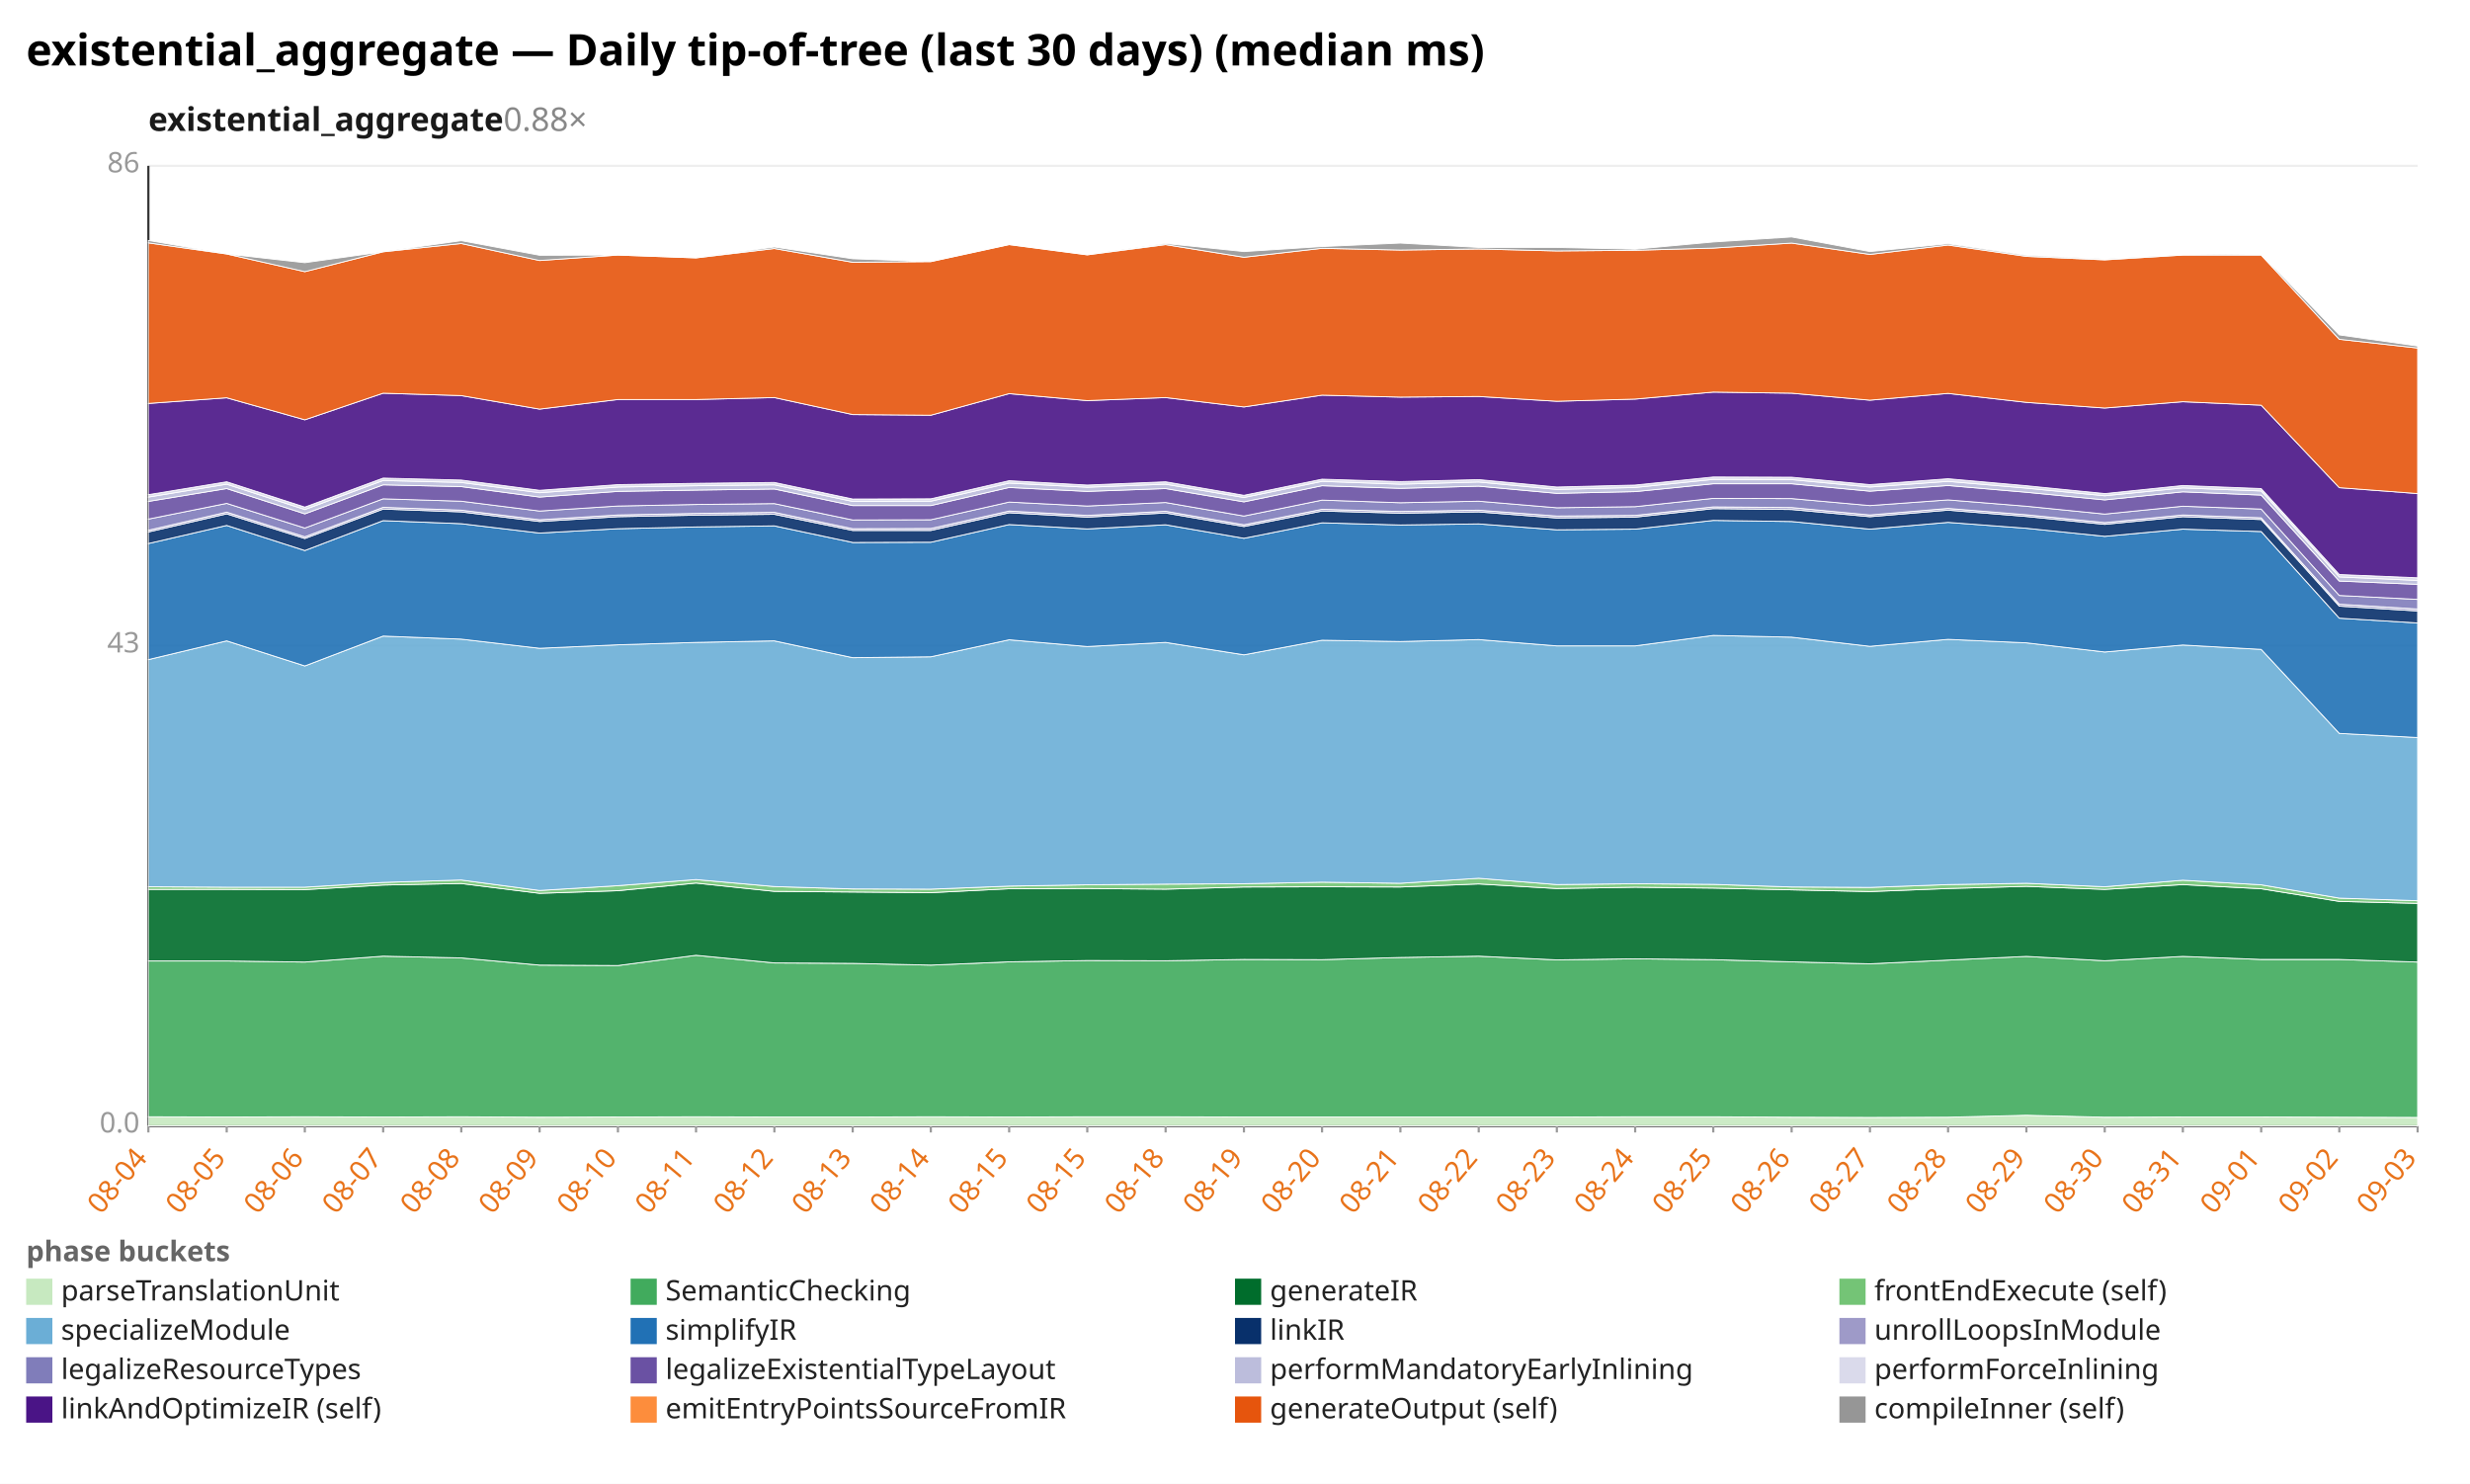
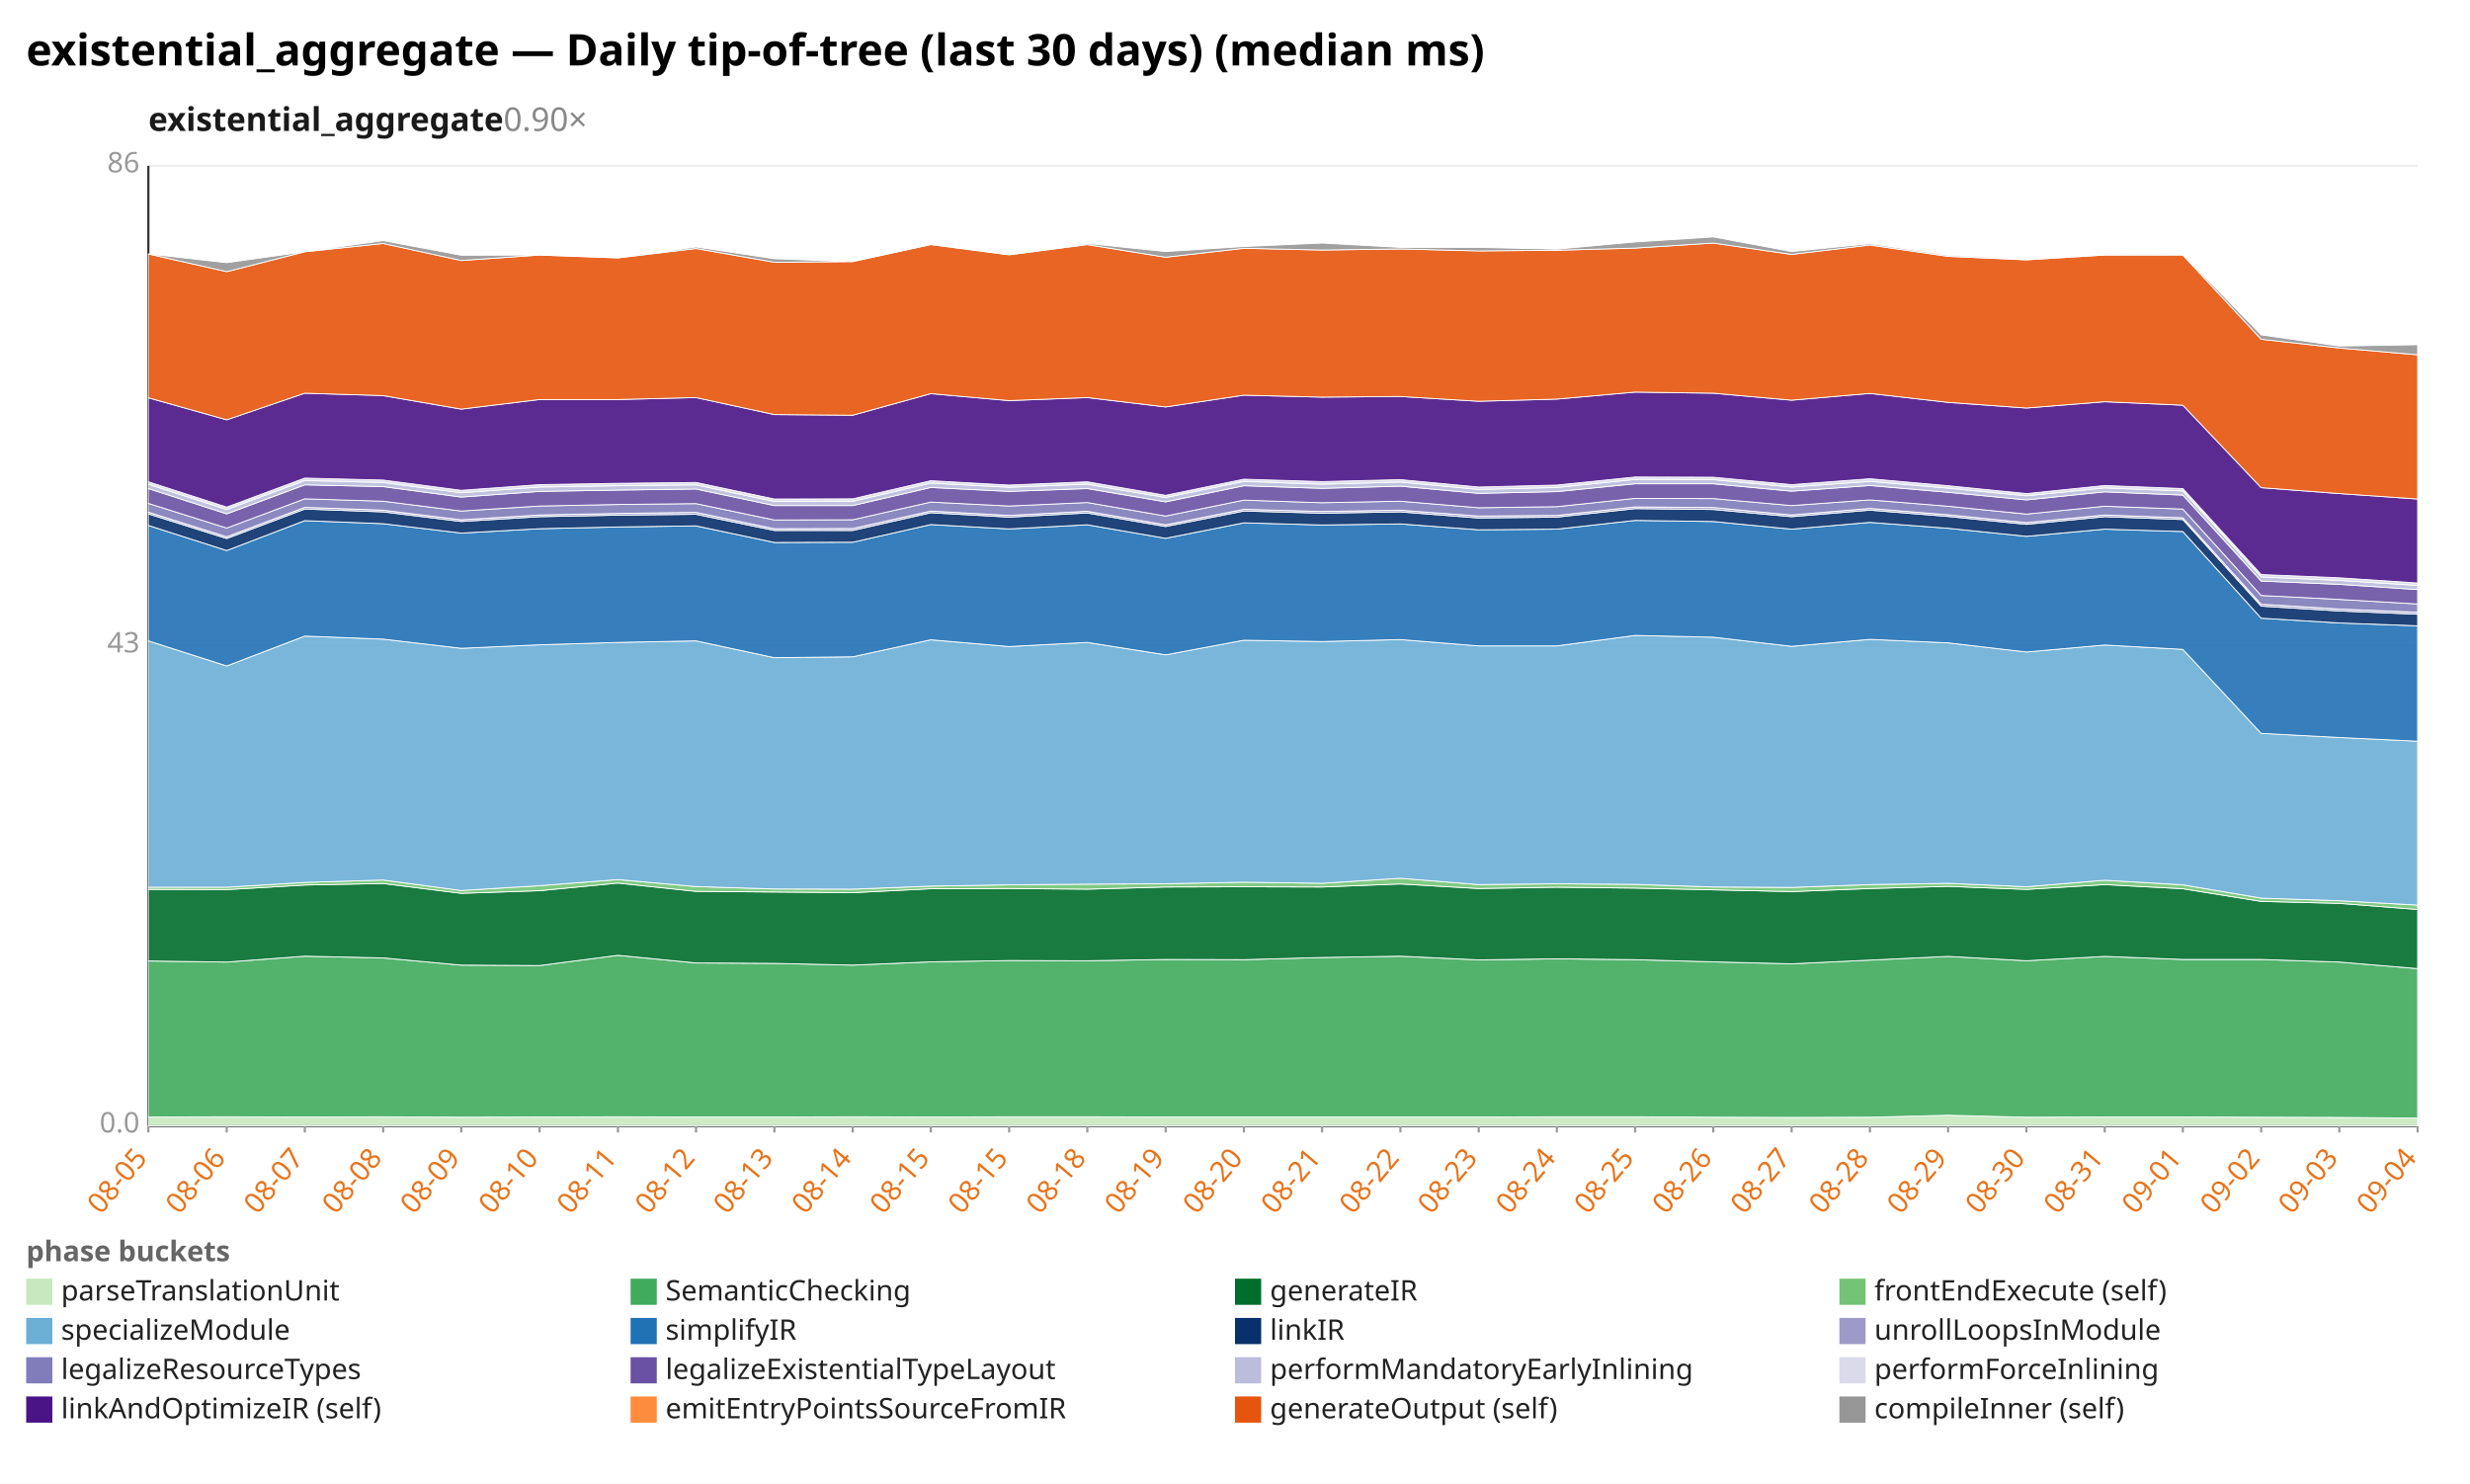
<svg xmlns="http://www.w3.org/2000/svg" width="1132" height="680" viewBox="0 0 1132 680" preserveAspectRatio="xMidYMid meet" font-family="sans-serif" font-size="13">
  <rect width="1132" height="680" fill="white" />
  <text x="12" y="30" font-size="20" font-weight="bold">existential_aggregate — Daily tip-of-tree (last 30 days) (median ms)</text>
-   <text x="68" y="60" font-size="15" font-weight="600" fill="#1a1a1a">existential_aggregate<tspan fill="#888" font-weight="400" text-decoration="none">  0.88×</tspan>
+   <text x="68" y="60" font-size="15" font-weight="600" fill="#1a1a1a">existential_aggregate<tspan fill="#888" font-weight="400" text-decoration="none">  0.90×</tspan>
  </text>
  <line x1="68.0" y1="516.0" x2="1108.0" y2="516.0" stroke="#eee" />
  <text x="64.0" y="519.0" text-anchor="end" fill="#999">0.0</text>
  <line x1="68.0" y1="296.0" x2="1108.0" y2="296.0" stroke="#eee" />
  <text x="64.0" y="299.0" text-anchor="end" fill="#999">43</text>
  <line x1="68.0" y1="76.0" x2="1108.0" y2="76.0" stroke="#eee" />
  <text x="64.0" y="79.0" text-anchor="end" fill="#999">86</text>
  <line x1="68.0" y1="76.0" x2="68.0" y2="516.0" stroke="#333" />
  <line x1="68.0" y1="516.0" x2="1108.0" y2="516.0" stroke="#333" />
  <line x1="68.0" y1="516.0" x2="68.0" y2="519.0" stroke="#999" />
-   <text x="68.0" y="531.0" text-anchor="end" fill="#e8731a" transform="rotate(-50 68.0 531.0)">08-04</text>
+   <text x="68.0" y="531.0" text-anchor="end" fill="#e8731a" transform="rotate(-50 68.0 531.0)">08-05</text>
  <line x1="103.9" y1="516.0" x2="103.9" y2="519.0" stroke="#999" />
-   <text x="103.9" y="531.0" text-anchor="end" fill="#e8731a" transform="rotate(-50 103.9 531.0)">08-05</text>
+   <text x="103.9" y="531.0" text-anchor="end" fill="#e8731a" transform="rotate(-50 103.9 531.0)">08-06</text>
  <line x1="139.7" y1="516.0" x2="139.7" y2="519.0" stroke="#999" />
-   <text x="139.7" y="531.0" text-anchor="end" fill="#e8731a" transform="rotate(-50 139.7 531.0)">08-06</text>
+   <text x="139.7" y="531.0" text-anchor="end" fill="#e8731a" transform="rotate(-50 139.7 531.0)">08-07</text>
  <line x1="175.6" y1="516.0" x2="175.6" y2="519.0" stroke="#999" />
-   <text x="175.6" y="531.0" text-anchor="end" fill="#e8731a" transform="rotate(-50 175.6 531.0)">08-07</text>
+   <text x="175.6" y="531.0" text-anchor="end" fill="#e8731a" transform="rotate(-50 175.6 531.0)">08-08</text>
  <line x1="211.4" y1="516.0" x2="211.4" y2="519.0" stroke="#999" />
-   <text x="211.4" y="531.0" text-anchor="end" fill="#e8731a" transform="rotate(-50 211.4 531.0)">08-08</text>
+   <text x="211.4" y="531.0" text-anchor="end" fill="#e8731a" transform="rotate(-50 211.4 531.0)">08-09</text>
  <line x1="247.3" y1="516.0" x2="247.3" y2="519.0" stroke="#999" />
-   <text x="247.3" y="531.0" text-anchor="end" fill="#e8731a" transform="rotate(-50 247.3 531.0)">08-09</text>
+   <text x="247.3" y="531.0" text-anchor="end" fill="#e8731a" transform="rotate(-50 247.3 531.0)">08-10</text>
  <line x1="283.2" y1="516.0" x2="283.2" y2="519.0" stroke="#999" />
-   <text x="283.2" y="531.0" text-anchor="end" fill="#e8731a" transform="rotate(-50 283.2 531.0)">08-10</text>
+   <text x="283.2" y="531.0" text-anchor="end" fill="#e8731a" transform="rotate(-50 283.2 531.0)">08-11</text>
  <line x1="319.0" y1="516.0" x2="319.0" y2="519.0" stroke="#999" />
-   <text x="319.0" y="531.0" text-anchor="end" fill="#e8731a" transform="rotate(-50 319.0 531.0)">08-11</text>
+   <text x="319.0" y="531.0" text-anchor="end" fill="#e8731a" transform="rotate(-50 319.0 531.0)">08-12</text>
  <line x1="354.9" y1="516.0" x2="354.9" y2="519.0" stroke="#999" />
-   <text x="354.9" y="531.0" text-anchor="end" fill="#e8731a" transform="rotate(-50 354.9 531.0)">08-12</text>
+   <text x="354.9" y="531.0" text-anchor="end" fill="#e8731a" transform="rotate(-50 354.9 531.0)">08-13</text>
  <line x1="390.8" y1="516.0" x2="390.8" y2="519.0" stroke="#999" />
-   <text x="390.8" y="531.0" text-anchor="end" fill="#e8731a" transform="rotate(-50 390.8 531.0)">08-13</text>
+   <text x="390.8" y="531.0" text-anchor="end" fill="#e8731a" transform="rotate(-50 390.8 531.0)">08-14</text>
  <line x1="426.6" y1="516.0" x2="426.6" y2="519.0" stroke="#999" />
-   <text x="426.6" y="531.0" text-anchor="end" fill="#e8731a" transform="rotate(-50 426.6 531.0)">08-14</text>
+   <text x="426.6" y="531.0" text-anchor="end" fill="#e8731a" transform="rotate(-50 426.6 531.0)">08-15</text>
  <line x1="462.5" y1="516.0" x2="462.5" y2="519.0" stroke="#999" />
  <text x="462.5" y="531.0" text-anchor="end" fill="#e8731a" transform="rotate(-50 462.5 531.0)">08-15</text>
  <line x1="498.3" y1="516.0" x2="498.3" y2="519.0" stroke="#999" />
-   <text x="498.3" y="531.0" text-anchor="end" fill="#e8731a" transform="rotate(-50 498.3 531.0)">08-15</text>
+   <text x="498.3" y="531.0" text-anchor="end" fill="#e8731a" transform="rotate(-50 498.3 531.0)">08-18</text>
  <line x1="534.2" y1="516.0" x2="534.2" y2="519.0" stroke="#999" />
-   <text x="534.2" y="531.0" text-anchor="end" fill="#e8731a" transform="rotate(-50 534.2 531.0)">08-18</text>
+   <text x="534.2" y="531.0" text-anchor="end" fill="#e8731a" transform="rotate(-50 534.2 531.0)">08-19</text>
  <line x1="570.1" y1="516.0" x2="570.1" y2="519.0" stroke="#999" />
-   <text x="570.1" y="531.0" text-anchor="end" fill="#e8731a" transform="rotate(-50 570.1 531.0)">08-19</text>
+   <text x="570.1" y="531.0" text-anchor="end" fill="#e8731a" transform="rotate(-50 570.1 531.0)">08-20</text>
  <line x1="605.9" y1="516.0" x2="605.9" y2="519.0" stroke="#999" />
-   <text x="605.9" y="531.0" text-anchor="end" fill="#e8731a" transform="rotate(-50 605.9 531.0)">08-20</text>
+   <text x="605.9" y="531.0" text-anchor="end" fill="#e8731a" transform="rotate(-50 605.9 531.0)">08-21</text>
  <line x1="641.8" y1="516.0" x2="641.8" y2="519.0" stroke="#999" />
-   <text x="641.8" y="531.0" text-anchor="end" fill="#e8731a" transform="rotate(-50 641.8 531.0)">08-21</text>
+   <text x="641.8" y="531.0" text-anchor="end" fill="#e8731a" transform="rotate(-50 641.8 531.0)">08-22</text>
  <line x1="677.7" y1="516.0" x2="677.7" y2="519.0" stroke="#999" />
-   <text x="677.7" y="531.0" text-anchor="end" fill="#e8731a" transform="rotate(-50 677.7 531.0)">08-22</text>
+   <text x="677.7" y="531.0" text-anchor="end" fill="#e8731a" transform="rotate(-50 677.7 531.0)">08-23</text>
  <line x1="713.5" y1="516.0" x2="713.5" y2="519.0" stroke="#999" />
-   <text x="713.5" y="531.0" text-anchor="end" fill="#e8731a" transform="rotate(-50 713.5 531.0)">08-23</text>
+   <text x="713.5" y="531.0" text-anchor="end" fill="#e8731a" transform="rotate(-50 713.5 531.0)">08-24</text>
  <line x1="749.4" y1="516.0" x2="749.4" y2="519.0" stroke="#999" />
-   <text x="749.4" y="531.0" text-anchor="end" fill="#e8731a" transform="rotate(-50 749.4 531.0)">08-24</text>
+   <text x="749.4" y="531.0" text-anchor="end" fill="#e8731a" transform="rotate(-50 749.4 531.0)">08-25</text>
  <line x1="785.2" y1="516.0" x2="785.2" y2="519.0" stroke="#999" />
-   <text x="785.2" y="531.0" text-anchor="end" fill="#e8731a" transform="rotate(-50 785.2 531.0)">08-25</text>
+   <text x="785.2" y="531.0" text-anchor="end" fill="#e8731a" transform="rotate(-50 785.2 531.0)">08-26</text>
  <line x1="821.1" y1="516.0" x2="821.1" y2="519.0" stroke="#999" />
-   <text x="821.1" y="531.0" text-anchor="end" fill="#e8731a" transform="rotate(-50 821.1 531.0)">08-26</text>
+   <text x="821.1" y="531.0" text-anchor="end" fill="#e8731a" transform="rotate(-50 821.1 531.0)">08-27</text>
  <line x1="857.0" y1="516.0" x2="857.0" y2="519.0" stroke="#999" />
-   <text x="857.0" y="531.0" text-anchor="end" fill="#e8731a" transform="rotate(-50 857.0 531.0)">08-27</text>
+   <text x="857.0" y="531.0" text-anchor="end" fill="#e8731a" transform="rotate(-50 857.0 531.0)">08-28</text>
  <line x1="892.8" y1="516.0" x2="892.8" y2="519.0" stroke="#999" />
-   <text x="892.8" y="531.0" text-anchor="end" fill="#e8731a" transform="rotate(-50 892.8 531.0)">08-28</text>
+   <text x="892.8" y="531.0" text-anchor="end" fill="#e8731a" transform="rotate(-50 892.8 531.0)">08-29</text>
  <line x1="928.7" y1="516.0" x2="928.7" y2="519.0" stroke="#999" />
-   <text x="928.7" y="531.0" text-anchor="end" fill="#e8731a" transform="rotate(-50 928.7 531.0)">08-29</text>
+   <text x="928.7" y="531.0" text-anchor="end" fill="#e8731a" transform="rotate(-50 928.7 531.0)">08-30</text>
  <line x1="964.6" y1="516.0" x2="964.6" y2="519.0" stroke="#999" />
-   <text x="964.6" y="531.0" text-anchor="end" fill="#e8731a" transform="rotate(-50 964.6 531.0)">08-30</text>
+   <text x="964.6" y="531.0" text-anchor="end" fill="#e8731a" transform="rotate(-50 964.6 531.0)">08-31</text>
  <line x1="1000.4" y1="516.0" x2="1000.4" y2="519.0" stroke="#999" />
-   <text x="1000.4" y="531.0" text-anchor="end" fill="#e8731a" transform="rotate(-50 1000.4 531.0)">08-31</text>
+   <text x="1000.4" y="531.0" text-anchor="end" fill="#e8731a" transform="rotate(-50 1000.4 531.0)">09-01</text>
  <line x1="1036.3" y1="516.0" x2="1036.3" y2="519.0" stroke="#999" />
-   <text x="1036.3" y="531.0" text-anchor="end" fill="#e8731a" transform="rotate(-50 1036.3 531.0)">09-01</text>
+   <text x="1036.3" y="531.0" text-anchor="end" fill="#e8731a" transform="rotate(-50 1036.3 531.0)">09-02</text>
  <line x1="1072.1" y1="516.0" x2="1072.1" y2="519.0" stroke="#999" />
-   <text x="1072.1" y="531.0" text-anchor="end" fill="#e8731a" transform="rotate(-50 1072.1 531.0)">09-02</text>
+   <text x="1072.1" y="531.0" text-anchor="end" fill="#e8731a" transform="rotate(-50 1072.1 531.0)">09-03</text>
  <line x1="1108.0" y1="516.0" x2="1108.0" y2="519.0" stroke="#999" />
-   <text x="1108.0" y="531.0" text-anchor="end" fill="#e8731a" transform="rotate(-50 1108.0 531.0)">09-03</text>
-   <polygon points="68.0,511.8 103.9,511.9 139.7,511.8 175.6,511.9 211.4,511.8 247.3,512.0 283.2,511.9 319.0,511.8 354.9,511.9 390.8,511.9 426.6,511.8 462.5,511.9 498.3,511.8 534.2,511.8 570.1,511.9 605.9,511.9 641.8,511.9 677.7,511.9 713.5,511.9 749.4,511.8 785.2,511.8 821.1,512.0 857.0,512.1 892.8,512.0 928.7,511.1 964.6,512.0 1000.4,511.9 1036.3,511.9 1072.1,512.0 1108.0,512.1 1108.0,516.0 1072.1,516.0 1036.3,516.0 1000.4,516.0 964.6,516.0 928.7,516.0 892.8,516.0 857.0,516.0 821.1,516.0 785.2,516.0 749.4,516.0 713.5,516.0 677.7,516.0 641.8,516.0 605.9,516.0 570.1,516.0 534.2,516.0 498.3,516.0 462.5,516.0 426.6,516.0 390.8,516.0 354.9,516.0 319.0,516.0 283.2,516.0 247.3,516.0 211.4,516.0 175.6,516.0 139.7,516.0 103.9,516.0 68.0,516.0" fill="#c7e9c0" fill-opacity="0.9" stroke="#fff" stroke-width="0.4" />
-   <polygon points="68.0,440.4 103.9,440.4 139.7,440.9 175.6,438.2 211.4,439.0 247.3,442.3 283.2,442.5 319.0,437.8 354.9,441.3 390.8,441.5 426.6,442.3 462.5,440.8 498.3,440.2 534.2,440.3 570.1,439.7 605.9,439.8 641.8,438.8 677.7,438.2 713.5,439.9 749.4,439.4 785.2,439.8 821.1,440.8 857.0,441.7 892.8,440.0 928.7,438.3 964.6,440.3 1000.4,438.3 1036.3,439.7 1072.1,439.7 1108.0,440.9 1108.0,512.1 1072.1,512.0 1036.3,511.9 1000.4,511.9 964.6,512.0 928.7,511.1 892.8,512.0 857.0,512.1 821.1,512.0 785.2,511.8 749.4,511.8 713.5,511.9 677.7,511.9 641.8,511.9 605.9,511.9 570.1,511.9 534.2,511.8 498.3,511.8 462.5,511.9 426.6,511.8 390.8,511.9 354.9,511.9 319.0,511.8 283.2,511.9 247.3,512.0 211.4,511.8 175.6,511.9 139.7,511.8 103.9,511.9 68.0,511.8" fill="#41ab5d" fill-opacity="0.9" stroke="#fff" stroke-width="0.4" />
-   <polygon points="68.0,407.6 103.9,407.6 139.7,407.7 175.6,405.6 211.4,404.9 247.3,409.4 283.2,408.2 319.0,404.7 354.9,408.5 390.8,408.8 426.6,409.1 462.5,407.3 498.3,407.2 534.2,407.5 570.1,406.5 605.9,406.4 641.8,406.5 677.7,405.1 713.5,407.2 749.4,406.6 785.2,407.0 821.1,407.8 857.0,408.6 892.8,407.2 928.7,406.2 964.6,407.6 1000.4,405.4 1036.3,407.3 1072.1,413.1 1108.0,414.0 1108.0,440.9 1072.1,439.7 1036.3,439.7 1000.4,438.3 964.6,440.3 928.7,438.3 892.8,440.0 857.0,441.7 821.1,440.8 785.2,439.8 749.4,439.4 713.5,439.9 677.7,438.2 641.8,438.8 605.9,439.8 570.1,439.7 534.2,440.3 498.3,440.2 462.5,440.8 426.6,442.3 390.8,441.5 354.9,441.3 319.0,437.8 283.2,442.5 247.3,442.3 211.4,439.0 175.6,438.2 139.7,440.9 103.9,440.4 68.0,440.4" fill="#006d2c" fill-opacity="0.9" stroke="#fff" stroke-width="0.4" />
-   <polygon points="68.0,406.4 103.9,406.6 139.7,406.6 175.6,404.4 211.4,403.3 247.3,408.1 283.2,405.9 319.0,403.1 354.9,406.3 390.8,407.4 426.6,407.5 462.5,406.1 498.3,405.5 534.2,405.2 570.1,405.0 605.9,404.3 641.8,404.8 677.7,402.5 713.5,405.4 749.4,405.0 785.2,405.3 821.1,406.5 857.0,406.7 892.8,405.4 928.7,404.8 964.6,406.4 1000.4,403.4 1036.3,405.5 1072.1,411.6 1108.0,412.8 1108.0,414.0 1072.1,413.1 1036.3,407.3 1000.4,405.4 964.6,407.6 928.7,406.2 892.8,407.2 857.0,408.6 821.1,407.8 785.2,407.0 749.4,406.6 713.5,407.2 677.7,405.1 641.8,406.5 605.9,406.4 570.1,406.5 534.2,407.5 498.3,407.2 462.5,407.3 426.6,409.1 390.8,408.8 354.9,408.5 319.0,404.7 283.2,408.2 247.3,409.4 211.4,404.9 175.6,405.6 139.7,407.7 103.9,407.6 68.0,407.6" fill="#74c476" fill-opacity="0.9" stroke="#fff" stroke-width="0.4" />
-   <polygon points="68.0,302.3 103.9,293.7 139.7,305.2 175.6,291.5 211.4,292.9 247.3,297.1 283.2,295.5 319.0,294.4 354.9,293.7 390.8,301.4 426.6,301.0 462.5,293.2 498.3,296.3 534.2,294.4 570.1,300.1 605.9,293.4 641.8,294.0 677.7,293.1 713.5,296.0 749.4,296.0 785.2,291.2 821.1,292.0 857.0,296.2 892.8,293.0 928.7,294.6 964.6,298.8 1000.4,295.6 1036.3,297.6 1072.1,336.1 1108.0,338.0 1108.0,412.8 1072.1,411.6 1036.3,405.5 1000.4,403.4 964.6,406.4 928.7,404.8 892.8,405.4 857.0,406.7 821.1,406.5 785.2,405.3 749.4,405.0 713.5,405.4 677.7,402.5 641.8,404.8 605.9,404.3 570.1,405.0 534.2,405.2 498.3,405.5 462.5,406.1 426.6,407.5 390.8,407.4 354.9,406.3 319.0,403.1 283.2,405.9 247.3,408.1 211.4,403.3 175.6,404.4 139.7,406.6 103.9,406.6 68.0,406.4" fill="#6baed6" fill-opacity="0.9" stroke="#fff" stroke-width="0.4" />
-   <polygon points="68.0,249.1 103.9,240.8 139.7,252.3 175.6,238.6 211.4,240.0 247.3,244.3 283.2,242.3 319.0,241.5 354.9,241.0 390.8,248.6 426.6,248.5 462.5,240.4 498.3,242.4 534.2,240.5 570.1,246.7 605.9,239.6 641.8,240.6 677.7,240.1 713.5,242.8 749.4,242.5 785.2,238.5 821.1,239.0 857.0,242.5 892.8,239.4 928.7,242.1 964.6,245.8 1000.4,242.5 1036.3,243.6 1072.1,283.3 1108.0,285.5 1108.0,338.0 1072.1,336.1 1036.3,297.6 1000.4,295.6 964.6,298.8 928.7,294.6 892.8,293.0 857.0,296.2 821.1,292.0 785.2,291.2 749.4,296.0 713.5,296.0 677.7,293.1 641.8,294.0 605.9,293.4 570.1,300.1 534.2,294.4 498.3,296.3 462.5,293.2 426.6,301.0 390.8,301.4 354.9,293.7 319.0,294.4 283.2,295.5 247.3,297.1 211.4,292.9 175.6,291.5 139.7,305.2 103.9,293.7 68.0,302.3" fill="#2171b5" fill-opacity="0.9" stroke="#fff" stroke-width="0.4" />
-   <polygon points="68.0,243.8 103.9,235.5 139.7,246.8 175.6,233.3 211.4,234.6 247.3,239.0 283.2,236.8 319.0,236.1 354.9,235.7 390.8,243.1 426.6,243.1 462.5,235.0 498.3,237.0 534.2,235.1 570.1,241.3 605.9,234.2 641.8,235.2 677.7,234.6 713.5,237.4 749.4,237.0 785.2,233.1 821.1,233.5 857.0,236.8 892.8,233.8 928.7,236.7 964.6,240.3 1000.4,236.8 1036.3,238.1 1072.1,277.8 1108.0,280.0 1108.0,285.5 1072.1,283.3 1036.3,243.6 1000.4,242.5 964.6,245.8 928.7,242.1 892.8,239.4 857.0,242.5 821.1,239.0 785.2,238.5 749.4,242.5 713.5,242.8 677.7,240.1 641.8,240.6 605.9,239.6 570.1,246.7 534.2,240.5 498.3,242.4 462.5,240.4 426.6,248.5 390.8,248.6 354.9,241.0 319.0,241.5 283.2,242.3 247.3,244.3 211.4,240.0 175.6,238.6 139.7,252.3 103.9,240.8 68.0,249.1" fill="#08306b" fill-opacity="0.9" stroke="#fff" stroke-width="0.4" />
-   <polygon points="68.0,243.0 103.9,234.7 139.7,246.0 175.6,232.5 211.4,233.8 247.3,238.2 283.2,236.0 319.0,235.3 354.9,234.8 390.8,242.3 426.6,242.2 462.5,234.2 498.3,236.2 534.2,234.3 570.1,240.5 605.9,233.4 641.8,234.4 677.7,233.8 713.5,236.5 749.4,236.2 785.2,232.3 821.1,232.6 857.0,236.0 892.8,233.0 928.7,235.9 964.6,239.5 1000.4,236.0 1036.3,237.3 1072.1,276.9 1108.0,279.1 1108.0,280.0 1072.1,277.8 1036.3,238.1 1000.4,236.8 964.6,240.3 928.7,236.7 892.8,233.8 857.0,236.8 821.1,233.5 785.2,233.1 749.4,237.0 713.5,237.4 677.7,234.6 641.8,235.2 605.9,234.2 570.1,241.3 534.2,235.1 498.3,237.0 462.5,235.0 426.6,243.1 390.8,243.1 354.9,235.7 319.0,236.1 283.2,236.8 247.3,239.0 211.4,234.6 175.6,233.3 139.7,246.8 103.9,235.5 68.0,243.8" fill="#9e9ac8" fill-opacity="0.9" stroke="#fff" stroke-width="0.4" />
-   <polygon points="68.0,237.9 103.9,230.7 139.7,242.0 175.6,228.6 211.4,229.7 247.3,234.2 283.2,231.9 319.0,231.2 354.9,230.8 390.8,238.3 426.6,238.2 462.5,230.1 498.3,231.9 534.2,230.3 570.1,236.5 605.9,229.2 641.8,230.4 677.7,229.7 713.5,232.7 749.4,232.2 785.2,228.4 821.1,228.5 857.0,231.7 892.8,229.1 928.7,232.0 964.6,235.6 1000.4,232.0 1036.3,233.3 1072.1,272.9 1108.0,274.7 1108.0,279.1 1072.1,276.9 1036.3,237.3 1000.4,236.0 964.6,239.5 928.7,235.9 892.8,233.0 857.0,236.0 821.1,232.6 785.2,232.3 749.4,236.2 713.5,236.5 677.7,233.8 641.8,234.4 605.9,233.4 570.1,240.5 534.2,234.3 498.3,236.2 462.5,234.2 426.6,242.2 390.8,242.3 354.9,234.8 319.0,235.3 283.2,236.0 247.3,238.2 211.4,233.8 175.6,232.5 139.7,246.0 103.9,234.7 68.0,243.0" fill="#807dba" fill-opacity="0.9" stroke="#fff" stroke-width="0.4" />
-   <polygon points="68.0,229.8 103.9,223.9 139.7,235.5 175.6,222.2 211.4,223.0 247.3,227.8 283.2,225.2 319.0,224.6 354.9,224.1 390.8,231.7 426.6,231.7 462.5,223.4 498.3,225.2 534.2,223.9 570.1,230.0 605.9,222.6 641.8,223.8 677.7,222.8 713.5,226.1 749.4,225.3 785.2,221.7 821.1,221.7 857.0,225.1 892.8,222.5 928.7,225.6 964.6,229.1 1000.4,225.4 1036.3,226.9 1072.1,266.3 1108.0,267.8 1108.0,274.7 1072.1,272.9 1036.3,233.3 1000.4,232.0 964.6,235.6 928.7,232.0 892.8,229.1 857.0,231.7 821.1,228.5 785.2,228.4 749.4,232.2 713.5,232.7 677.7,229.7 641.8,230.4 605.9,229.2 570.1,236.5 534.2,230.3 498.3,231.9 462.5,230.1 426.6,238.2 390.8,238.3 354.9,230.8 319.0,231.2 283.2,231.9 247.3,234.2 211.4,229.7 175.6,228.6 139.7,242.0 103.9,230.7 68.0,237.9" fill="#6a51a3" fill-opacity="0.9" stroke="#fff" stroke-width="0.4" />
-   <polygon points="68.0,227.8 103.9,221.9 139.7,233.5 175.6,220.2 211.4,221.1 247.3,225.8 283.2,223.2 319.0,222.6 354.9,222.2 390.8,229.8 426.6,229.7 462.5,221.4 498.3,223.3 534.2,221.9 570.1,228.0 605.9,220.6 641.8,221.9 677.7,220.9 713.5,224.3 749.4,223.4 785.2,219.7 821.1,219.8 857.0,223.2 892.8,220.6 928.7,223.7 964.6,227.2 1000.4,223.6 1036.3,225.0 1072.1,264.4 1108.0,266.0 1108.0,267.8 1072.1,266.3 1036.3,226.9 1000.4,225.4 964.6,229.1 928.7,225.6 892.8,222.5 857.0,225.1 821.1,221.7 785.2,221.7 749.4,225.3 713.5,226.1 677.7,222.8 641.8,223.8 605.9,222.6 570.1,230.0 534.2,223.9 498.3,225.2 462.5,223.4 426.6,231.7 390.8,231.7 354.9,224.1 319.0,224.6 283.2,225.2 247.3,227.8 211.4,223.0 175.6,222.2 139.7,235.5 103.9,223.9 68.0,229.8" fill="#bcbddc" fill-opacity="0.9" stroke="#fff" stroke-width="0.4" />
-   <polygon points="68.0,226.7 103.9,220.8 139.7,232.4 175.6,219.1 211.4,220.0 247.3,224.7 283.2,222.1 319.0,221.5 354.9,221.1 390.8,228.7 426.6,228.6 462.5,220.3 498.3,222.3 534.2,220.8 570.1,227.0 605.9,219.6 641.8,220.7 677.7,219.8 713.5,223.2 749.4,222.3 785.2,218.6 821.1,218.7 857.0,222.1 892.8,219.4 928.7,222.6 964.6,226.2 1000.4,222.5 1036.3,223.9 1072.1,263.3 1108.0,264.8 1108.0,266.0 1072.1,264.4 1036.3,225.0 1000.4,223.6 964.6,227.2 928.7,223.7 892.8,220.6 857.0,223.2 821.1,219.8 785.2,219.7 749.4,223.4 713.5,224.3 677.7,220.9 641.8,221.9 605.9,220.6 570.1,228.0 534.2,221.9 498.3,223.3 462.5,221.4 426.6,229.7 390.8,229.8 354.9,222.2 319.0,222.6 283.2,223.2 247.3,225.8 211.4,221.1 175.6,220.2 139.7,233.5 103.9,221.9 68.0,227.8" fill="#dadaeb" fill-opacity="0.9" stroke="#fff" stroke-width="0.4" />
-   <polygon points="68.0,184.9 103.9,182.3 139.7,192.4 175.6,180.2 211.4,181.3 247.3,187.5 283.2,183.1 319.0,183.1 354.9,182.2 390.8,190.0 426.6,190.3 462.5,180.4 498.3,183.6 534.2,182.2 570.1,186.5 605.9,181.1 641.8,182.0 677.7,181.7 713.5,183.9 749.4,182.9 785.2,179.7 821.1,180.2 857.0,183.4 892.8,180.3 928.7,184.4 964.6,187.0 1000.4,184.1 1036.3,185.7 1072.1,223.5 1108.0,226.2 1108.0,264.8 1072.1,263.3 1036.3,223.9 1000.4,222.5 964.6,226.2 928.7,222.6 892.8,219.4 857.0,222.1 821.1,218.7 785.2,218.6 749.4,222.3 713.5,223.2 677.7,219.8 641.8,220.7 605.9,219.6 570.1,227.0 534.2,220.8 498.3,222.3 462.5,220.3 426.6,228.6 390.8,228.7 354.9,221.1 319.0,221.5 283.2,222.1 247.3,224.7 211.4,220.0 175.6,219.1 139.7,232.4 103.9,220.8 68.0,226.7" fill="#4a1486" fill-opacity="0.9" stroke="#fff" stroke-width="0.4" />
-   <polygon points="68.0,111.3 103.9,116.4 139.7,124.5 175.6,115.4 211.4,111.6 247.3,119.4 283.2,116.9 319.0,118.2 354.9,113.9 390.8,120.2 426.6,119.9 462.5,112.1 498.3,116.8 534.2,112.1 570.1,117.9 605.9,113.8 641.8,114.6 677.7,114.1 713.5,115.0 749.4,114.7 785.2,113.7 821.1,111.4 857.0,116.6 892.8,112.3 928.7,117.5 964.6,119.1 1000.4,116.9 1036.3,116.9 1072.1,155.5 1108.0,159.5 1108.0,226.2 1072.1,223.5 1036.3,185.7 1000.4,184.1 964.6,187.0 928.7,184.4 892.8,180.3 857.0,183.4 821.1,180.2 785.2,179.7 749.4,182.9 713.5,183.9 677.7,181.7 641.8,182.0 605.9,181.1 570.1,186.5 534.2,182.2 498.3,183.6 462.5,180.4 426.6,190.3 390.8,190.0 354.9,182.2 319.0,183.1 283.2,183.1 247.3,187.5 211.4,181.3 175.6,180.2 139.7,192.4 103.9,182.3 68.0,184.9" fill="#e6550d" fill-opacity="0.9" stroke="#fff" stroke-width="0.4" />
-   <polygon points="68.0,110.2 103.9,116.4 139.7,120.4 175.6,115.4 211.4,110.3 247.3,117.0 283.2,116.9 319.0,118.2 354.9,113.2 390.8,118.6 426.6,119.9 462.5,112.1 498.3,116.8 534.2,111.6 570.1,115.3 605.9,113.0 641.8,111.4 677.7,113.4 713.5,113.4 749.4,114.2 785.2,110.9 821.1,108.6 857.0,115.3 892.8,111.7 928.7,117.0 964.6,118.7 1000.4,116.9 1036.3,116.5 1072.1,153.5 1108.0,158.6 1108.0,159.5 1072.1,155.5 1036.3,116.9 1000.4,116.9 964.6,119.1 928.7,117.5 892.8,112.3 857.0,116.6 821.1,111.4 785.2,113.7 749.4,114.7 713.5,115.0 677.7,114.1 641.8,114.6 605.9,113.8 570.1,117.9 534.2,112.1 498.3,116.8 462.5,112.1 426.6,119.9 390.8,120.2 354.9,113.9 319.0,118.2 283.2,116.9 247.3,119.4 211.4,111.6 175.6,115.4 139.7,124.5 103.9,116.4 68.0,111.3" fill="#969696" fill-opacity="0.9" stroke="#fff" stroke-width="0.4" />
+   <text x="1108.0" y="531.0" text-anchor="end" fill="#e8731a" transform="rotate(-50 1108.0 531.0)">09-04</text>
+   <polygon points="68.0,511.9 103.9,511.8 139.7,511.9 175.6,511.8 211.4,512.0 247.3,511.9 283.2,511.8 319.0,511.9 354.9,511.9 390.8,511.8 426.6,511.9 462.5,511.8 498.3,511.8 534.2,511.9 570.1,511.9 605.9,511.9 641.8,511.9 677.7,511.9 713.5,511.8 749.4,511.8 785.2,512.0 821.1,512.1 857.0,512.0 892.8,511.1 928.7,512.0 964.6,511.9 1000.4,511.9 1036.3,512.0 1072.1,512.1 1108.0,512.4 1108.0,516.0 1072.1,516.0 1036.3,516.0 1000.4,516.0 964.6,516.0 928.7,516.0 892.8,516.0 857.0,516.0 821.1,516.0 785.2,516.0 749.4,516.0 713.5,516.0 677.7,516.0 641.8,516.0 605.9,516.0 570.1,516.0 534.2,516.0 498.3,516.0 462.5,516.0 426.6,516.0 390.8,516.0 354.9,516.0 319.0,516.0 283.2,516.0 247.3,516.0 211.4,516.0 175.6,516.0 139.7,516.0 103.9,516.0 68.0,516.0" fill="#c7e9c0" fill-opacity="0.9" stroke="#fff" stroke-width="0.4" />
+   <polygon points="68.0,440.4 103.9,440.9 139.7,438.2 175.6,439.0 211.4,442.3 247.3,442.5 283.2,437.8 319.0,441.3 354.9,441.5 390.8,442.3 426.6,440.8 462.5,440.2 498.3,440.3 534.2,439.7 570.1,439.8 605.9,438.8 641.8,438.2 677.7,439.9 713.5,439.4 749.4,439.8 785.2,440.8 821.1,441.7 857.0,440.0 892.8,438.3 928.7,440.3 964.6,438.3 1000.4,439.7 1036.3,439.7 1072.1,440.9 1108.0,443.9 1108.0,512.4 1072.1,512.1 1036.3,512.0 1000.4,511.9 964.6,511.9 928.7,512.0 892.8,511.1 857.0,512.0 821.1,512.1 785.2,512.0 749.4,511.8 713.5,511.8 677.7,511.9 641.8,511.9 605.9,511.9 570.1,511.9 534.2,511.9 498.3,511.8 462.5,511.8 426.6,511.9 390.8,511.8 354.9,511.9 319.0,511.9 283.2,511.8 247.3,511.9 211.4,512.0 175.6,511.8 139.7,511.9 103.9,511.8 68.0,511.9" fill="#41ab5d" fill-opacity="0.9" stroke="#fff" stroke-width="0.4" />
+   <polygon points="68.0,407.6 103.9,407.7 139.7,405.6 175.6,404.9 211.4,409.4 247.3,408.2 283.2,404.7 319.0,408.5 354.9,408.8 390.8,409.1 426.6,407.3 462.5,407.2 498.3,407.5 534.2,406.5 570.1,406.4 605.9,406.5 641.8,405.1 677.7,407.2 713.5,406.6 749.4,407.0 785.2,407.8 821.1,408.6 857.0,407.2 892.8,406.2 928.7,407.6 964.6,405.4 1000.4,407.3 1036.3,413.1 1072.1,414.0 1108.0,416.8 1108.0,443.9 1072.1,440.9 1036.3,439.7 1000.4,439.7 964.6,438.3 928.7,440.3 892.8,438.3 857.0,440.0 821.1,441.7 785.2,440.8 749.4,439.8 713.5,439.4 677.7,439.9 641.8,438.2 605.9,438.8 570.1,439.8 534.2,439.7 498.3,440.3 462.5,440.2 426.6,440.8 390.8,442.3 354.9,441.5 319.0,441.3 283.2,437.8 247.3,442.5 211.4,442.3 175.6,439.0 139.7,438.2 103.9,440.9 68.0,440.4" fill="#006d2c" fill-opacity="0.9" stroke="#fff" stroke-width="0.4" />
+   <polygon points="68.0,406.6 103.9,406.6 139.7,404.4 175.6,403.3 211.4,408.1 247.3,405.9 283.2,403.1 319.0,406.3 354.9,407.4 390.8,407.5 426.6,406.1 462.5,405.5 498.3,405.2 534.2,405.0 570.1,404.3 605.9,404.8 641.8,402.5 677.7,405.4 713.5,405.0 749.4,405.3 785.2,406.5 821.1,406.7 857.0,405.4 892.8,404.8 928.7,406.4 964.6,403.4 1000.4,405.5 1036.3,411.6 1072.1,412.8 1108.0,414.8 1108.0,416.8 1072.1,414.0 1036.3,413.1 1000.4,407.3 964.6,405.4 928.7,407.6 892.8,406.2 857.0,407.2 821.1,408.6 785.2,407.8 749.4,407.0 713.5,406.6 677.7,407.2 641.8,405.1 605.9,406.5 570.1,406.4 534.2,406.5 498.3,407.5 462.5,407.2 426.6,407.3 390.8,409.1 354.9,408.8 319.0,408.5 283.2,404.7 247.3,408.2 211.4,409.4 175.6,404.9 139.7,405.6 103.9,407.7 68.0,407.6" fill="#74c476" fill-opacity="0.9" stroke="#fff" stroke-width="0.4" />
+   <polygon points="68.0,293.7 103.9,305.2 139.7,291.5 175.6,292.9 211.4,297.1 247.3,295.5 283.2,294.4 319.0,293.7 354.9,301.4 390.8,301.0 426.6,293.2 462.5,296.3 498.3,294.4 534.2,300.1 570.1,293.4 605.9,294.0 641.8,293.1 677.7,296.0 713.5,296.0 749.4,291.2 785.2,292.0 821.1,296.2 857.0,293.0 892.8,294.6 928.7,298.8 964.6,295.6 1000.4,297.6 1036.3,336.1 1072.1,338.0 1108.0,339.7 1108.0,414.8 1072.1,412.8 1036.3,411.6 1000.4,405.5 964.6,403.4 928.7,406.4 892.8,404.8 857.0,405.4 821.1,406.7 785.2,406.5 749.4,405.3 713.5,405.0 677.7,405.4 641.8,402.5 605.9,404.8 570.1,404.3 534.2,405.0 498.3,405.2 462.5,405.5 426.6,406.1 390.8,407.5 354.9,407.4 319.0,406.3 283.2,403.1 247.3,405.9 211.4,408.1 175.6,403.3 139.7,404.4 103.9,406.6 68.0,406.6" fill="#6baed6" fill-opacity="0.9" stroke="#fff" stroke-width="0.4" />
+   <polygon points="68.0,240.8 103.9,252.3 139.7,238.6 175.6,240.0 211.4,244.3 247.3,242.3 283.2,241.5 319.0,241.0 354.9,248.6 390.8,248.5 426.6,240.4 462.5,242.4 498.3,240.5 534.2,246.7 570.1,239.6 605.9,240.6 641.8,240.1 677.7,242.8 713.5,242.5 749.4,238.5 785.2,239.0 821.1,242.5 857.0,239.4 892.8,242.1 928.7,245.8 964.6,242.5 1000.4,243.6 1036.3,283.3 1072.1,285.5 1108.0,286.8 1108.0,339.7 1072.1,338.0 1036.3,336.1 1000.4,297.6 964.6,295.6 928.7,298.8 892.8,294.6 857.0,293.0 821.1,296.2 785.2,292.0 749.4,291.2 713.5,296.0 677.7,296.0 641.8,293.1 605.9,294.0 570.1,293.4 534.2,300.1 498.3,294.4 462.5,296.3 426.6,293.2 390.8,301.0 354.9,301.4 319.0,293.7 283.2,294.4 247.3,295.5 211.4,297.1 175.6,292.9 139.7,291.5 103.9,305.2 68.0,293.7" fill="#2171b5" fill-opacity="0.9" stroke="#fff" stroke-width="0.4" />
+   <polygon points="68.0,235.5 103.9,246.8 139.7,233.3 175.6,234.6 211.4,239.0 247.3,236.8 283.2,236.1 319.0,235.7 354.9,243.1 390.8,243.1 426.6,235.0 462.5,237.0 498.3,235.1 534.2,241.3 570.1,234.2 605.9,235.2 641.8,234.6 677.7,237.4 713.5,237.0 749.4,233.1 785.2,233.5 821.1,236.8 857.0,233.8 892.8,236.7 928.7,240.3 964.6,236.8 1000.4,238.1 1036.3,277.8 1072.1,280.0 1108.0,281.5 1108.0,286.8 1072.1,285.5 1036.3,283.3 1000.4,243.6 964.6,242.5 928.7,245.8 892.8,242.1 857.0,239.4 821.1,242.5 785.2,239.0 749.4,238.5 713.5,242.5 677.7,242.8 641.8,240.1 605.9,240.6 570.1,239.6 534.2,246.7 498.3,240.5 462.5,242.4 426.6,240.4 390.8,248.5 354.9,248.6 319.0,241.0 283.2,241.5 247.3,242.3 211.4,244.3 175.6,240.0 139.7,238.6 103.9,252.3 68.0,240.8" fill="#08306b" fill-opacity="0.9" stroke="#fff" stroke-width="0.4" />
+   <polygon points="68.0,234.7 103.9,246.0 139.7,232.5 175.6,233.8 211.4,238.2 247.3,236.0 283.2,235.3 319.0,234.8 354.9,242.3 390.8,242.2 426.6,234.2 462.5,236.2 498.3,234.3 534.2,240.5 570.1,233.4 605.9,234.4 641.8,233.8 677.7,236.5 713.5,236.2 749.4,232.3 785.2,232.6 821.1,236.0 857.0,233.0 892.8,235.9 928.7,239.5 964.6,236.0 1000.4,237.3 1036.3,276.9 1072.1,279.1 1108.0,280.6 1108.0,281.5 1072.1,280.0 1036.3,277.8 1000.4,238.1 964.6,236.8 928.7,240.3 892.8,236.7 857.0,233.8 821.1,236.8 785.2,233.5 749.4,233.1 713.5,237.0 677.7,237.4 641.8,234.6 605.9,235.2 570.1,234.2 534.2,241.3 498.3,235.1 462.5,237.0 426.6,235.0 390.8,243.1 354.9,243.1 319.0,235.7 283.2,236.1 247.3,236.8 211.4,239.0 175.6,234.6 139.7,233.3 103.9,246.8 68.0,235.5" fill="#9e9ac8" fill-opacity="0.9" stroke="#fff" stroke-width="0.4" />
+   <polygon points="68.0,230.7 103.9,242.0 139.7,228.6 175.6,229.7 211.4,234.2 247.3,231.9 283.2,231.2 319.0,230.8 354.9,238.3 390.8,238.2 426.6,230.1 462.5,231.9 498.3,230.3 534.2,236.5 570.1,229.2 605.9,230.4 641.8,229.7 677.7,232.7 713.5,232.2 749.4,228.4 785.2,228.5 821.1,231.7 857.0,229.1 892.8,232.0 928.7,235.6 964.6,232.0 1000.4,233.3 1036.3,272.9 1072.1,274.7 1108.0,276.8 1108.0,280.6 1072.1,279.1 1036.3,276.9 1000.4,237.3 964.6,236.0 928.7,239.5 892.8,235.9 857.0,233.0 821.1,236.0 785.2,232.6 749.4,232.3 713.5,236.2 677.7,236.5 641.8,233.8 605.9,234.4 570.1,233.4 534.2,240.5 498.3,234.3 462.5,236.2 426.6,234.2 390.8,242.2 354.9,242.3 319.0,234.8 283.2,235.3 247.3,236.0 211.4,238.2 175.6,233.8 139.7,232.5 103.9,246.0 68.0,234.7" fill="#807dba" fill-opacity="0.9" stroke="#fff" stroke-width="0.4" />
+   <polygon points="68.0,223.9 103.9,235.5 139.7,222.2 175.6,223.0 211.4,227.8 247.3,225.2 283.2,224.6 319.0,224.1 354.9,231.7 390.8,231.7 426.6,223.4 462.5,225.2 498.3,223.9 534.2,230.0 570.1,222.6 605.9,223.8 641.8,222.8 677.7,226.1 713.5,225.3 749.4,221.7 785.2,221.7 821.1,225.1 857.0,222.5 892.8,225.6 928.7,229.1 964.6,225.4 1000.4,226.9 1036.3,266.3 1072.1,267.8 1108.0,270.2 1108.0,276.8 1072.1,274.7 1036.3,272.9 1000.4,233.3 964.6,232.0 928.7,235.6 892.8,232.0 857.0,229.1 821.1,231.7 785.2,228.5 749.4,228.4 713.5,232.2 677.7,232.7 641.8,229.7 605.9,230.4 570.1,229.2 534.2,236.5 498.3,230.3 462.5,231.9 426.6,230.1 390.8,238.2 354.9,238.3 319.0,230.8 283.2,231.2 247.3,231.9 211.4,234.2 175.6,229.7 139.7,228.6 103.9,242.0 68.0,230.7" fill="#6a51a3" fill-opacity="0.9" stroke="#fff" stroke-width="0.4" />
+   <polygon points="68.0,221.9 103.9,233.5 139.7,220.2 175.6,221.1 211.4,225.8 247.3,223.2 283.2,222.6 319.0,222.2 354.9,229.8 390.8,229.7 426.6,221.4 462.5,223.3 498.3,221.9 534.2,228.0 570.1,220.6 605.9,221.9 641.8,220.9 677.7,224.3 713.5,223.4 749.4,219.7 785.2,219.8 821.1,223.2 857.0,220.6 892.8,223.7 928.7,227.2 964.6,223.6 1000.4,225.0 1036.3,264.4 1072.1,266.0 1108.0,268.3 1108.0,270.2 1072.1,267.8 1036.3,266.3 1000.4,226.9 964.6,225.4 928.7,229.1 892.8,225.6 857.0,222.5 821.1,225.1 785.2,221.7 749.4,221.7 713.5,225.3 677.7,226.1 641.8,222.8 605.9,223.8 570.1,222.6 534.2,230.0 498.3,223.9 462.5,225.2 426.6,223.4 390.8,231.7 354.9,231.7 319.0,224.1 283.2,224.6 247.3,225.2 211.4,227.8 175.6,223.0 139.7,222.2 103.9,235.5 68.0,223.9" fill="#bcbddc" fill-opacity="0.9" stroke="#fff" stroke-width="0.4" />
+   <polygon points="68.0,220.8 103.9,232.4 139.7,219.1 175.6,220.0 211.4,224.7 247.3,222.1 283.2,221.5 319.0,221.1 354.9,228.7 390.8,228.6 426.6,220.3 462.5,222.3 498.3,220.8 534.2,227.0 570.1,219.6 605.9,220.7 641.8,219.8 677.7,223.2 713.5,222.3 749.4,218.6 785.2,218.7 821.1,222.1 857.0,219.4 892.8,222.6 928.7,226.2 964.6,222.5 1000.4,223.9 1036.3,263.3 1072.1,264.8 1108.0,267.2 1108.0,268.3 1072.1,266.0 1036.3,264.4 1000.4,225.0 964.6,223.6 928.7,227.2 892.8,223.7 857.0,220.6 821.1,223.2 785.2,219.8 749.4,219.7 713.5,223.4 677.7,224.3 641.8,220.9 605.9,221.9 570.1,220.6 534.2,228.0 498.3,221.9 462.5,223.3 426.6,221.4 390.8,229.7 354.9,229.8 319.0,222.2 283.2,222.6 247.3,223.2 211.4,225.8 175.6,221.1 139.7,220.2 103.9,233.5 68.0,221.9" fill="#dadaeb" fill-opacity="0.9" stroke="#fff" stroke-width="0.4" />
+   <polygon points="68.0,182.3 103.9,192.4 139.7,180.2 175.6,181.3 211.4,187.5 247.3,183.1 283.2,183.1 319.0,182.2 354.9,190.0 390.8,190.3 426.6,180.4 462.5,183.6 498.3,182.2 534.2,186.5 570.1,181.1 605.9,182.0 641.8,181.7 677.7,183.9 713.5,182.9 749.4,179.7 785.2,180.2 821.1,183.4 857.0,180.3 892.8,184.4 928.7,187.0 964.6,184.1 1000.4,185.7 1036.3,223.5 1072.1,226.2 1108.0,228.7 1108.0,267.2 1072.1,264.8 1036.3,263.3 1000.4,223.9 964.6,222.5 928.7,226.2 892.8,222.6 857.0,219.4 821.1,222.1 785.2,218.7 749.4,218.6 713.5,222.3 677.7,223.2 641.8,219.8 605.9,220.7 570.1,219.6 534.2,227.0 498.3,220.8 462.5,222.3 426.6,220.3 390.8,228.6 354.9,228.7 319.0,221.1 283.2,221.5 247.3,222.1 211.4,224.7 175.6,220.0 139.7,219.1 103.9,232.4 68.0,220.8" fill="#4a1486" fill-opacity="0.9" stroke="#fff" stroke-width="0.4" />
+   <polygon points="68.0,116.4 103.9,124.5 139.7,115.4 175.6,111.6 211.4,119.4 247.3,116.9 283.2,118.2 319.0,113.9 354.9,120.2 390.8,119.9 426.6,112.1 462.5,116.8 498.3,112.1 534.2,117.9 570.1,113.8 605.9,114.6 641.8,114.1 677.7,115.0 713.5,114.7 749.4,113.7 785.2,111.4 821.1,116.6 857.0,112.3 892.8,117.5 928.7,119.1 964.6,116.9 1000.4,116.9 1036.3,155.5 1072.1,159.5 1108.0,162.6 1108.0,228.7 1072.1,226.2 1036.3,223.5 1000.4,185.7 964.6,184.1 928.7,187.0 892.8,184.4 857.0,180.3 821.1,183.4 785.2,180.2 749.4,179.7 713.5,182.9 677.7,183.9 641.8,181.7 605.9,182.0 570.1,181.1 534.2,186.5 498.3,182.2 462.5,183.6 426.6,180.4 390.8,190.3 354.9,190.0 319.0,182.2 283.2,183.1 247.3,183.1 211.4,187.5 175.6,181.3 139.7,180.2 103.9,192.4 68.0,182.3" fill="#e6550d" fill-opacity="0.9" stroke="#fff" stroke-width="0.4" />
+   <polygon points="68.0,116.4 103.9,120.4 139.7,115.4 175.6,110.3 211.4,117.0 247.3,116.9 283.2,118.2 319.0,113.2 354.9,118.6 390.8,119.9 426.6,112.1 462.5,116.8 498.3,111.6 534.2,115.3 570.1,113.0 605.9,111.4 641.8,113.4 677.7,113.4 713.5,114.2 749.4,110.9 785.2,108.6 821.1,115.3 857.0,111.7 892.8,117.0 928.7,118.7 964.6,116.9 1000.4,116.5 1036.3,153.5 1072.1,158.6 1108.0,158.0 1108.0,162.6 1072.1,159.5 1036.3,155.5 1000.4,116.9 964.6,116.9 928.7,119.1 892.8,117.5 857.0,112.3 821.1,116.6 785.2,111.4 749.4,113.7 713.5,114.7 677.7,115.0 641.8,114.1 605.9,114.6 570.1,113.8 534.2,117.9 498.3,112.1 462.5,116.8 426.6,112.1 390.8,119.9 354.9,120.2 319.0,113.9 283.2,118.2 247.3,116.9 211.4,119.4 175.6,111.6 139.7,115.4 103.9,124.5 68.0,116.4" fill="#969696" fill-opacity="0.9" stroke="#fff" stroke-width="0.4" />
  <text x="12" y="578" fill="#666" font-weight="600">phase buckets</text>
  <rect x="12" y="586" width="12" height="12" fill="#c7e9c0" />
  <text x="28" y="596" fill="#222">parseTranslationUnit</text>
  <rect x="289" y="586" width="12" height="12" fill="#41ab5d" />
  <text x="305" y="596" fill="#222">SemanticChecking</text>
  <rect x="566" y="586" width="12" height="12" fill="#006d2c" />
  <text x="582" y="596" fill="#222">generateIR</text>
  <rect x="843" y="586" width="12" height="12" fill="#74c476" />
  <text x="859" y="596" fill="#222">frontEndExecute (self)</text>
  <rect x="12" y="604" width="12" height="12" fill="#6baed6" />
  <text x="28" y="614" fill="#222">specializeModule</text>
  <rect x="289" y="604" width="12" height="12" fill="#2171b5" />
  <text x="305" y="614" fill="#222">simplifyIR</text>
  <rect x="566" y="604" width="12" height="12" fill="#08306b" />
  <text x="582" y="614" fill="#222">linkIR</text>
  <rect x="843" y="604" width="12" height="12" fill="#9e9ac8" />
  <text x="859" y="614" fill="#222">unrollLoopsInModule</text>
  <rect x="12" y="622" width="12" height="12" fill="#807dba" />
  <text x="28" y="632" fill="#222">legalizeResourceTypes</text>
  <rect x="289" y="622" width="12" height="12" fill="#6a51a3" />
  <text x="305" y="632" fill="#222">legalizeExistentialTypeLayout</text>
  <rect x="566" y="622" width="12" height="12" fill="#bcbddc" />
  <text x="582" y="632" fill="#222">performMandatoryEarlyInlining</text>
  <rect x="843" y="622" width="12" height="12" fill="#dadaeb" />
  <text x="859" y="632" fill="#222">performForceInlining</text>
  <rect x="12" y="640" width="12" height="12" fill="#4a1486" />
  <text x="28" y="650" fill="#222">linkAndOptimizeIR (self)</text>
  <rect x="289" y="640" width="12" height="12" fill="#fd8d3c" />
  <text x="305" y="650" fill="#222">emitEntryPointsSourceFromIR</text>
  <rect x="566" y="640" width="12" height="12" fill="#e6550d" />
  <text x="582" y="650" fill="#222">generateOutput (self)</text>
  <rect x="843" y="640" width="12" height="12" fill="#969696" />
  <text x="859" y="650" fill="#222">compileInner (self)</text>
</svg>
